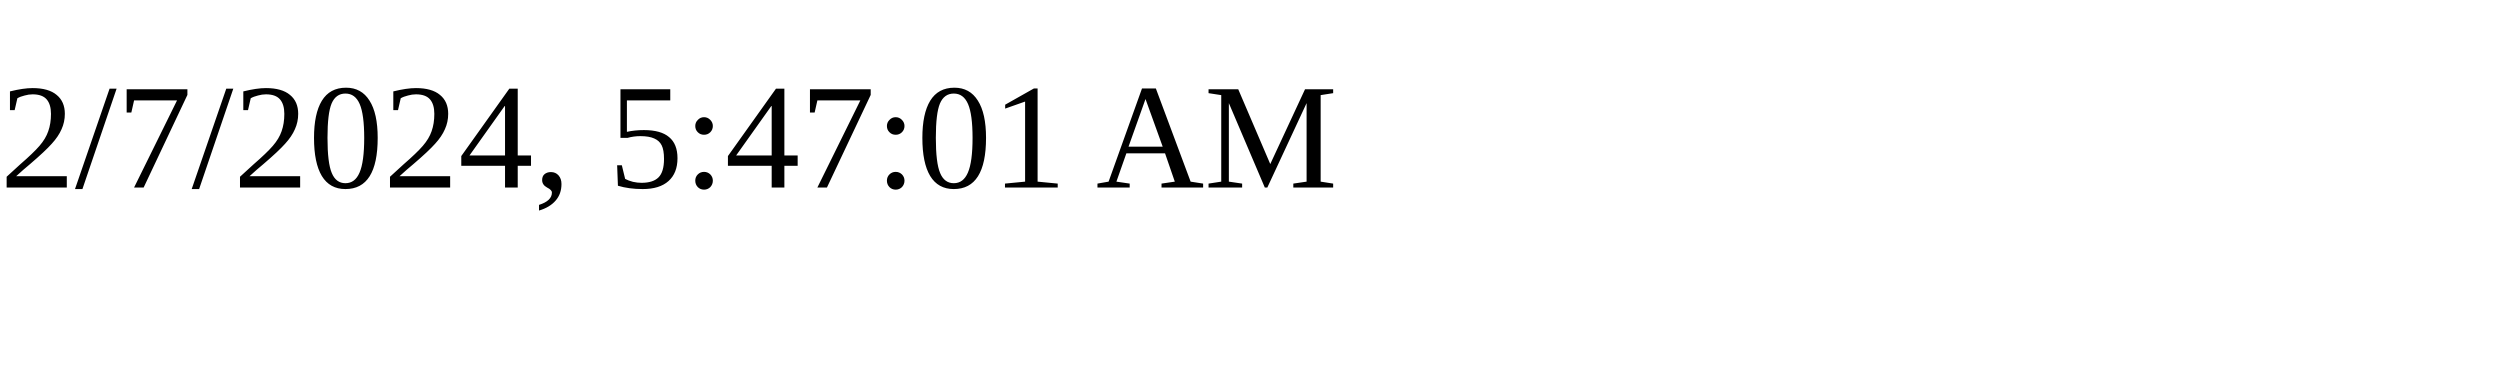
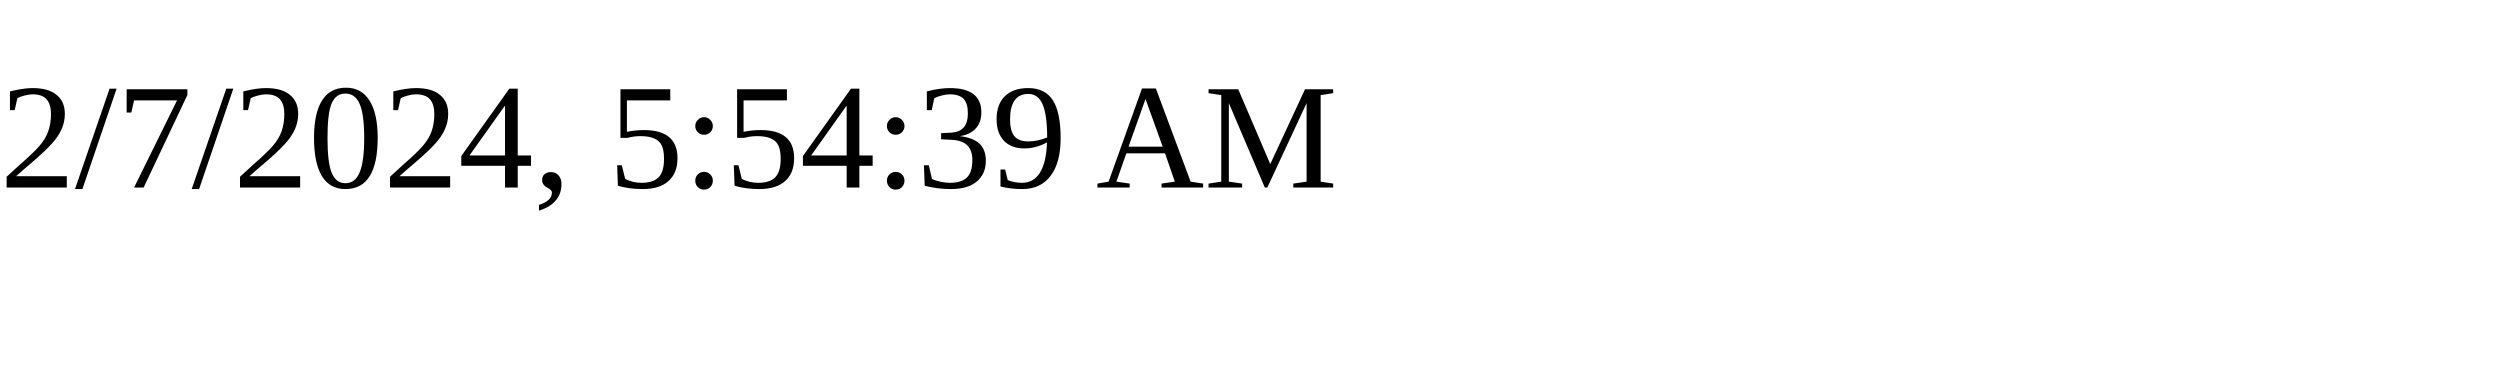
<svg xmlns="http://www.w3.org/2000/svg" height="30" width="200">
-   <text x="0" y="15">2/7/2024, 5:47:01 AM</text>
+   <text x="0" y="15">2/7/2024, 5:54:39 AM</text>
</svg>
